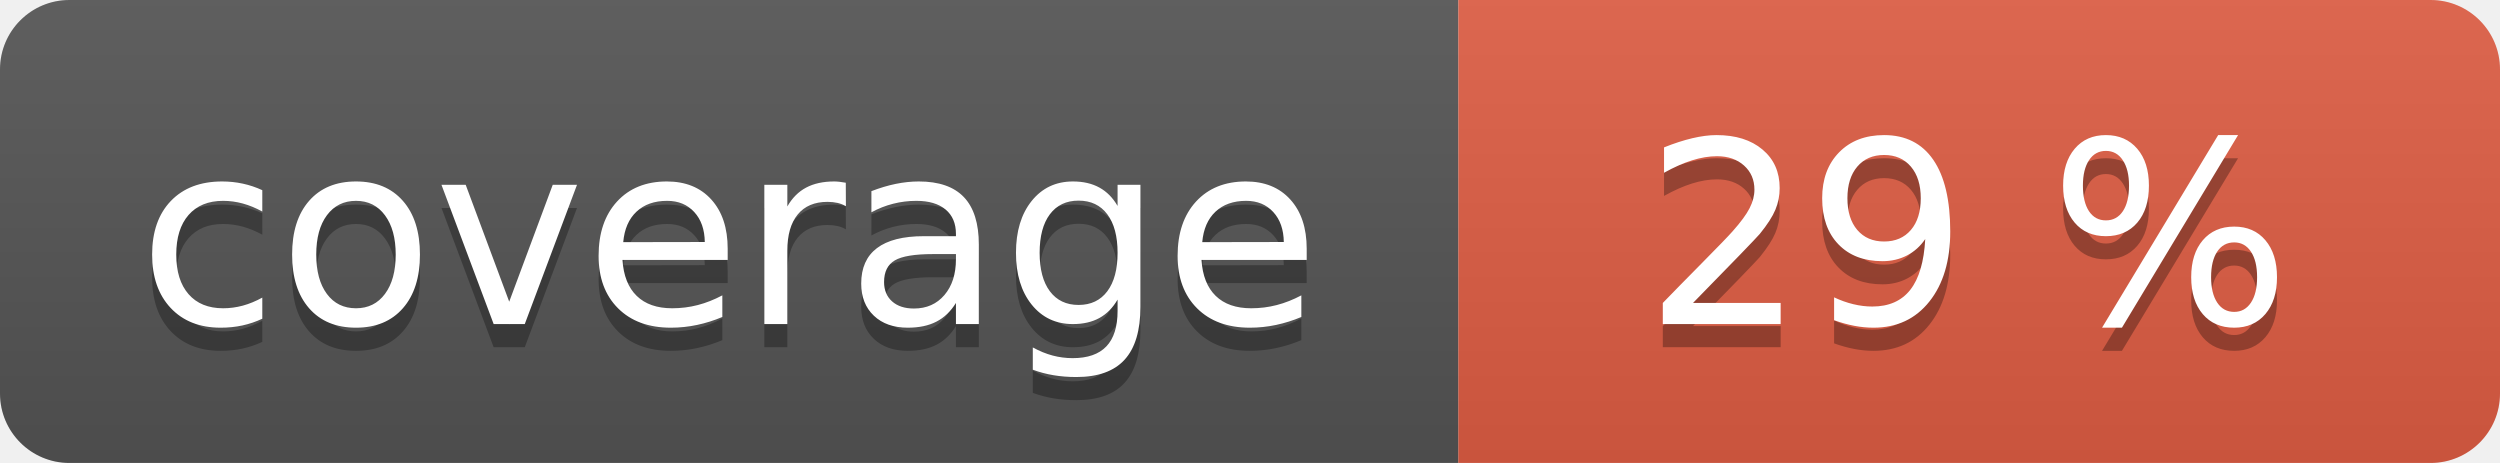
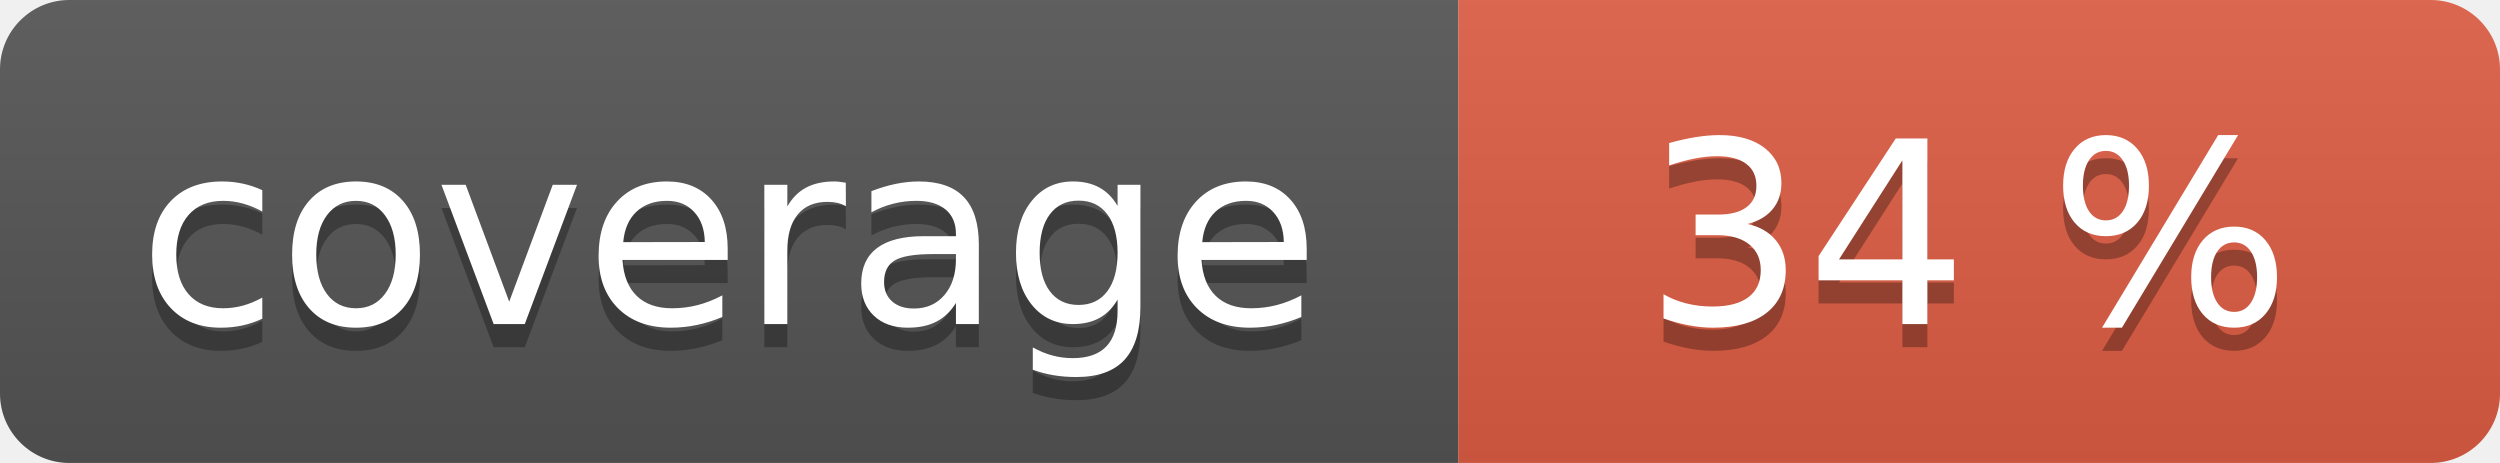
<svg xmlns="http://www.w3.org/2000/svg" width="108" height="20" role="img">
  <linearGradient id="s" x2="0" y2="100%">
    <stop offset="0" stop-color="#bbb" stop-opacity=".1" />
    <stop offset="1" stop-opacity=".1" />
  </linearGradient>
  <clipPath id="r">
    <rect width="108" height="20" rx="3" fill="#fff" />
  </clipPath>
  <g clip-path="url(#r)">
    <rect width="63" height="20" fill="#555" />
    <rect x="63" width="45" height="20" fill="#e05d44" />
    <rect width="108" height="20" fill="url(#s)" />
  </g>
  <g fill="#fff" text-anchor="middle" font-family="Verdana,Geneva,DejaVu Sans,sans-serif" text-rendering="geometricPrecision" font-size="110">
    <text aria-hidden="true" x="315" y="150" fill="#010101" fill-opacity=".3" transform="scale(.1)" textLength="530">coverage</text>
    <text x="315" y="140" transform="scale(.1)" fill="#fff" textLength="530">coverage</text>
-     <text aria-hidden="true" x="850" y="150" fill="#010101" fill-opacity=".3" transform="scale(.1)" textLength="350">29 %</text>
-     <text x="850" y="140" transform="scale(.1)" fill="#fff" textLength="350">29 %</text>
+     <text aria-hidden="true" x="850" y="150" fill="#010101" fill-opacity=".3" transform="scale(.1)" textLength="350">34 %</text>
+     <text x="850" y="140" transform="scale(.1)" fill="#fff" textLength="350">34 %</text>
  </g>
</svg>
